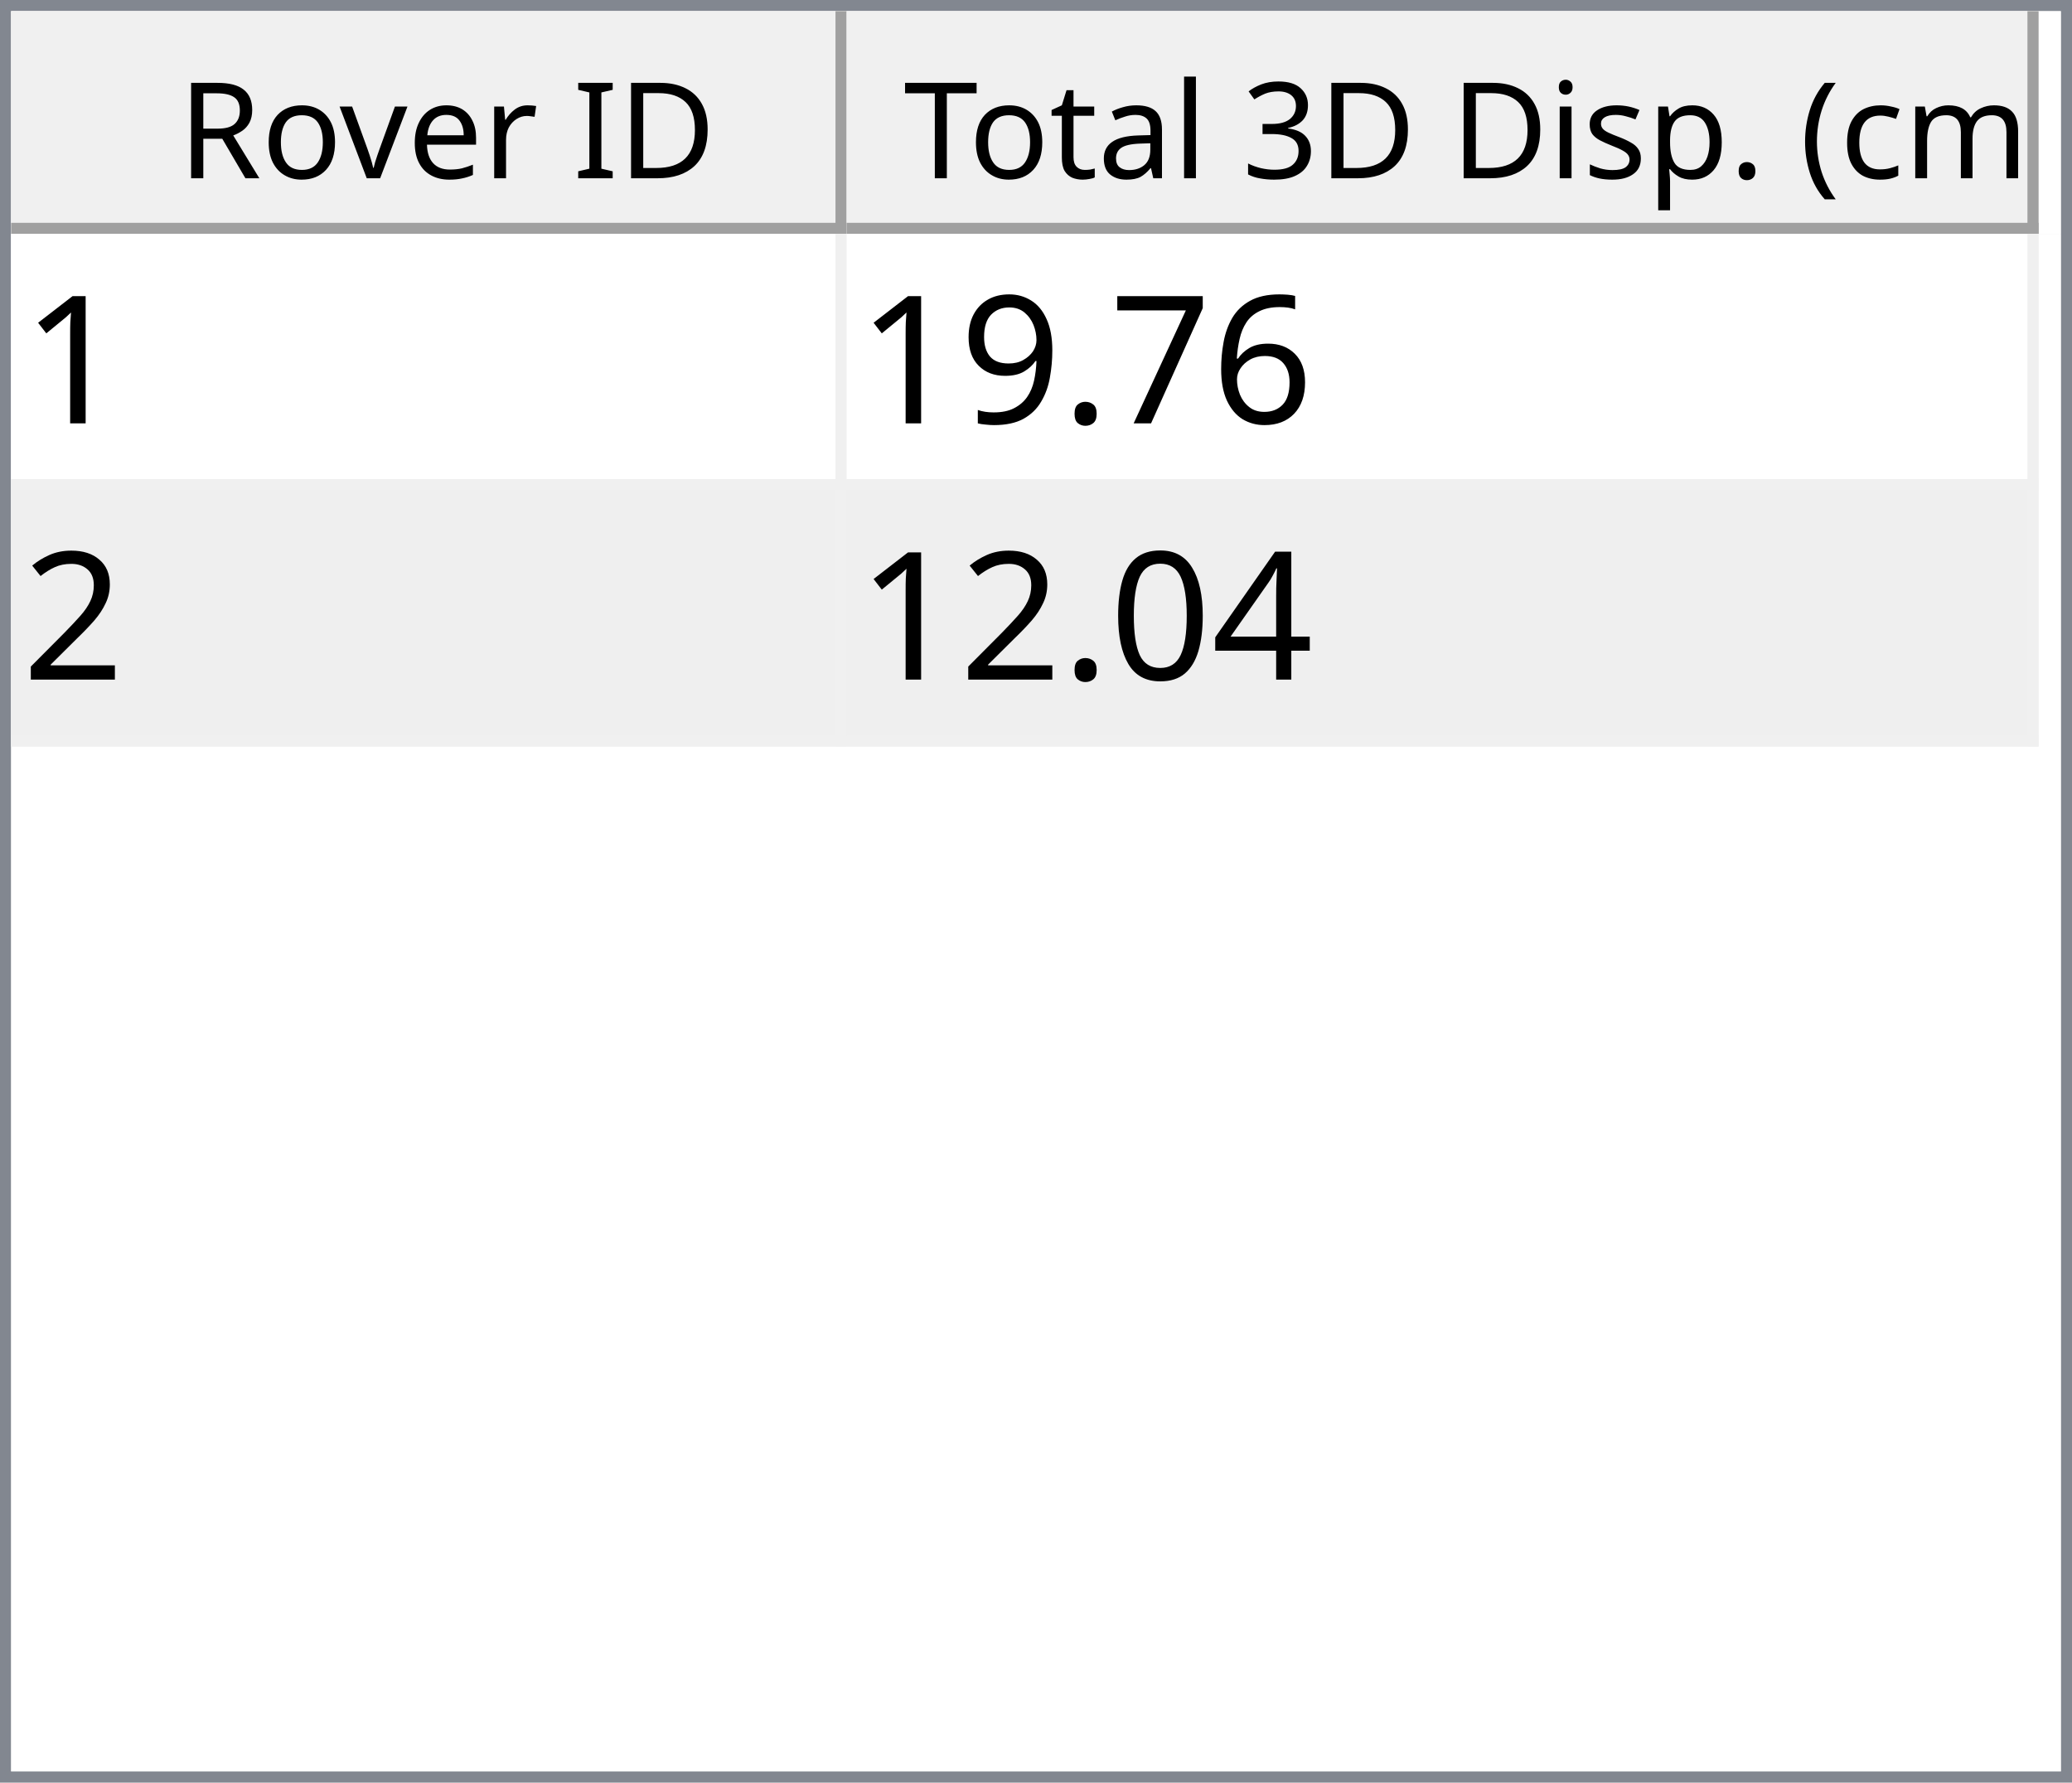
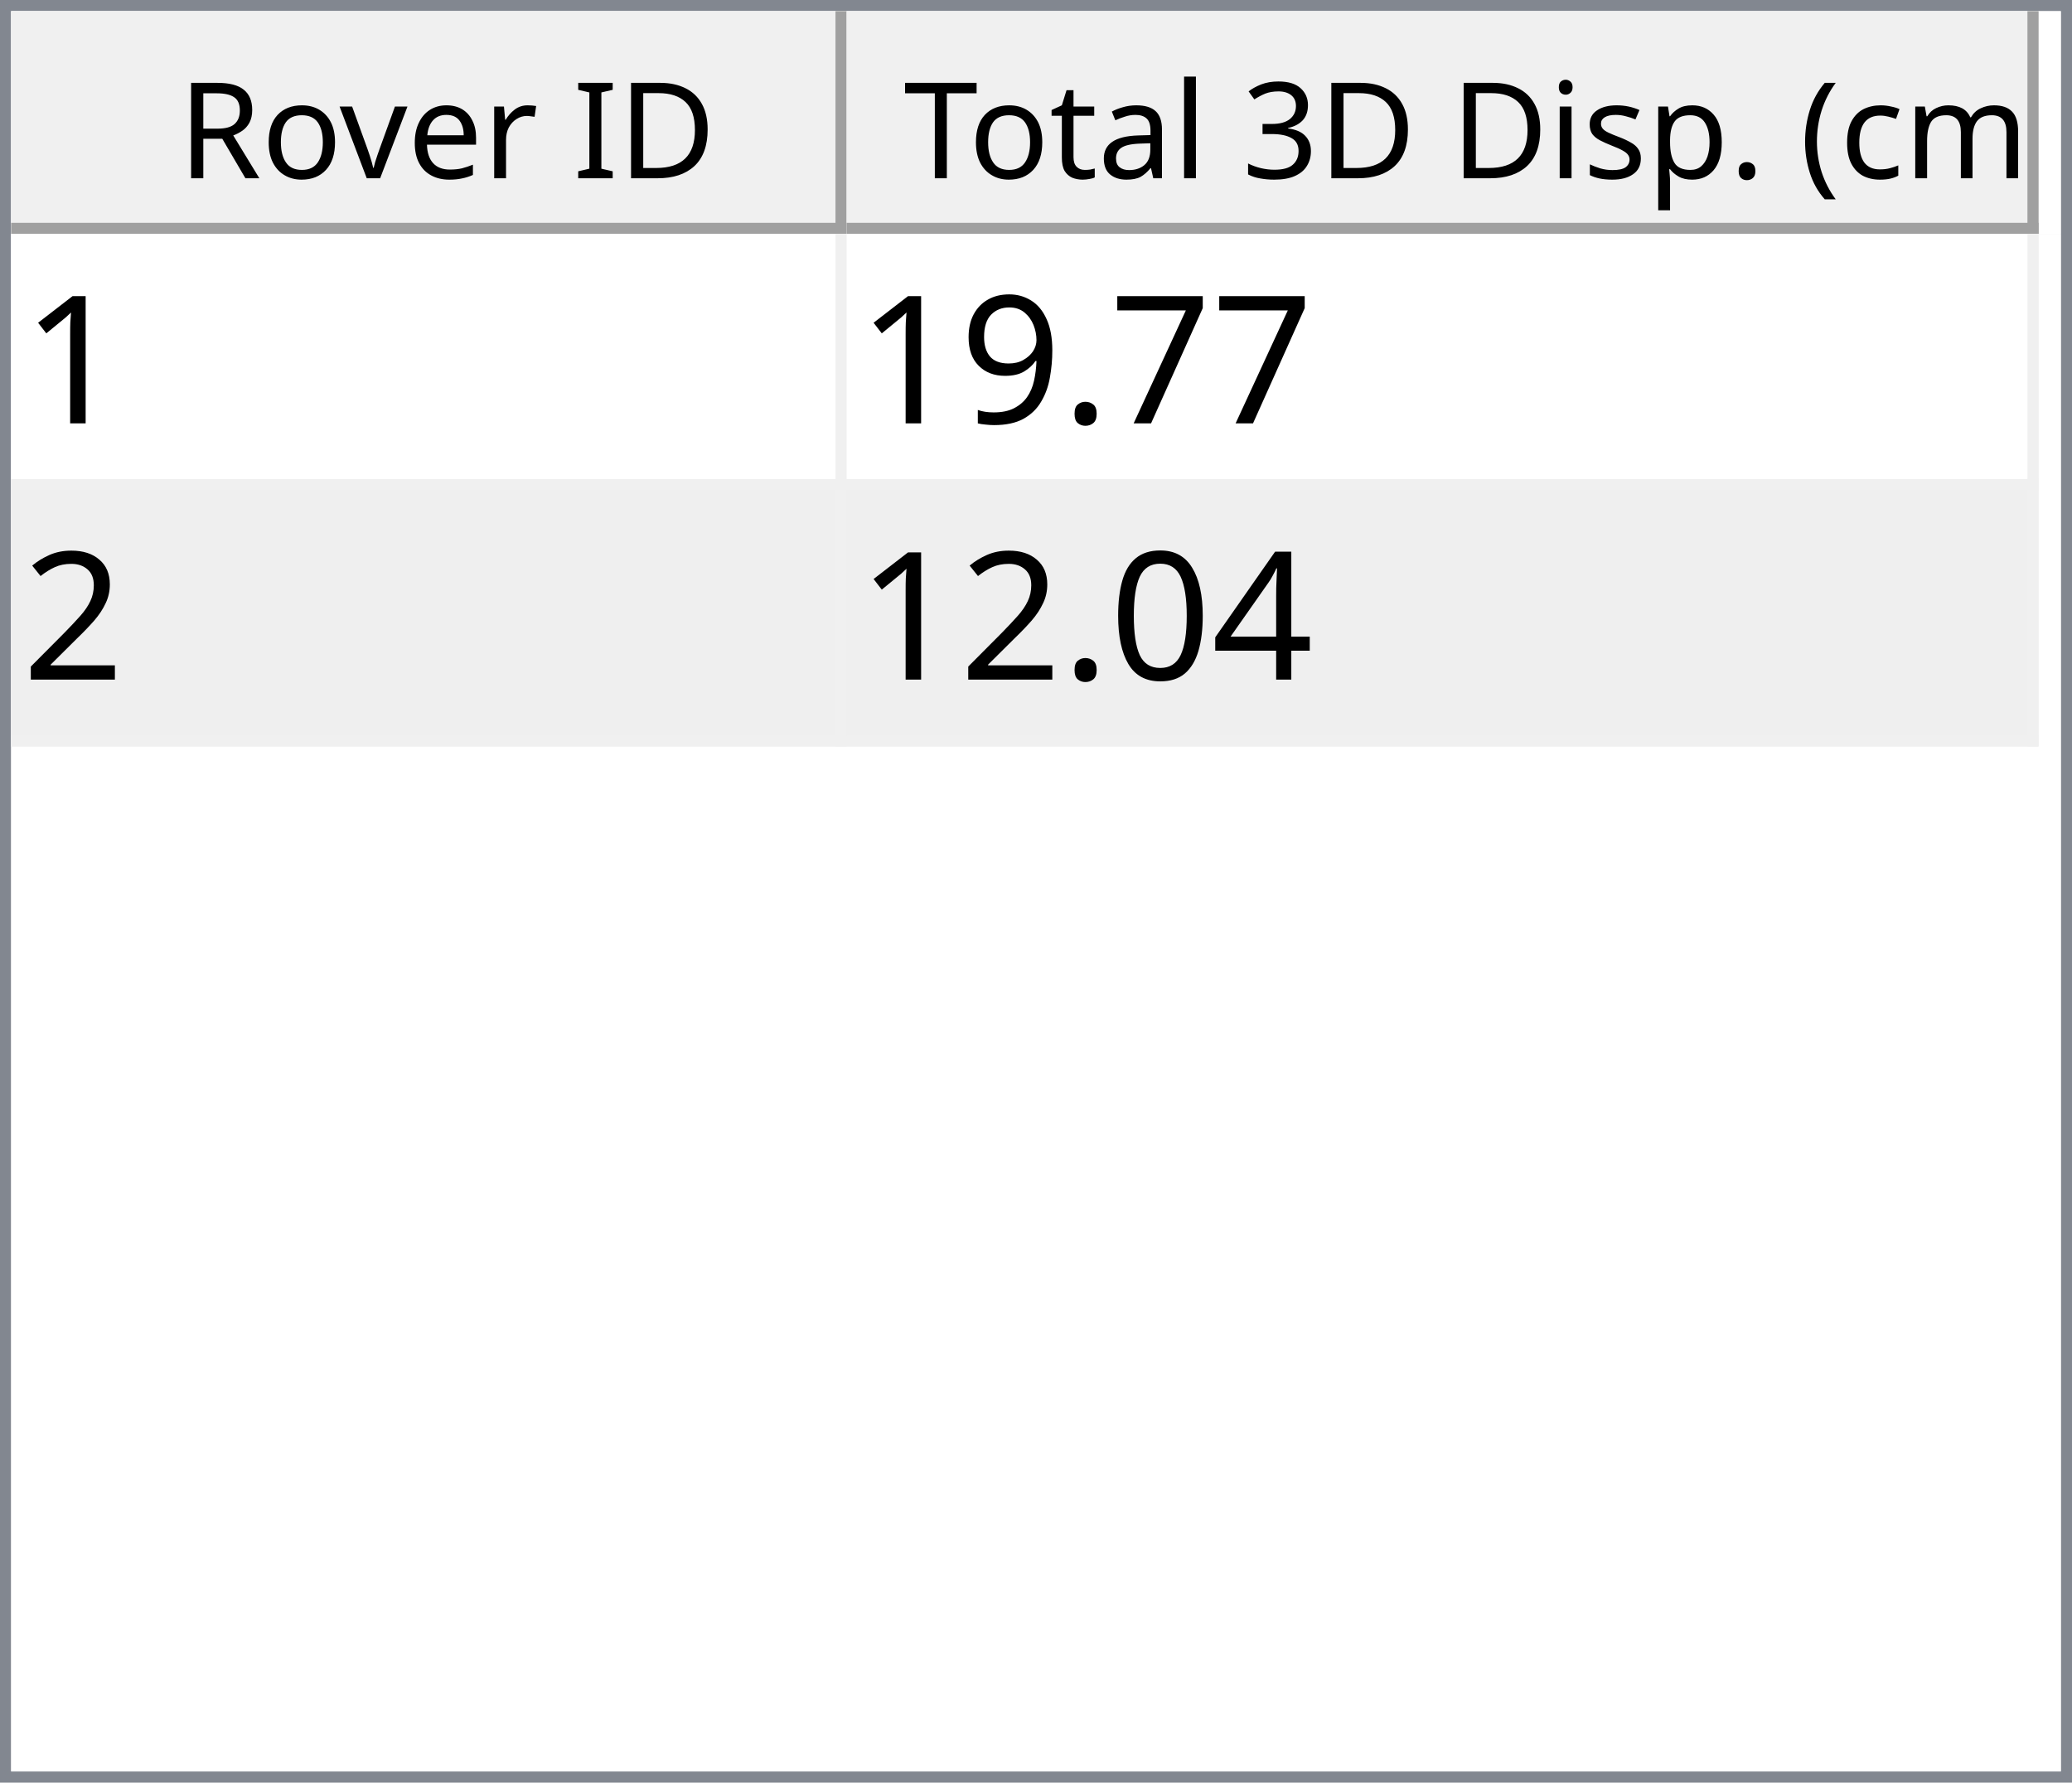
<svg xmlns="http://www.w3.org/2000/svg" style="fill-opacity:1; color-rendering:auto; color-interpolation:auto; text-rendering:auto; stroke:black; stroke-linecap:square; stroke-miterlimit:10; shape-rendering:auto; stroke-opacity:1; fill:black; stroke-dasharray:none; font-weight:normal; stroke-width:1; font-family:'Dialog'; font-style:normal; stroke-linejoin:miter; font-size:12px; stroke-dashoffset:0; image-rendering:auto;" width="186" height="160">
  <defs id="genericDefs" />
  <g>
    <defs id="defs1">
      <clipPath clipPathUnits="userSpaceOnUse" id="clipPath1">
        <path d="M0 0 L186 0 L186 160 L0 160 L0 0 Z" />
      </clipPath>
      <clipPath clipPathUnits="userSpaceOnUse" id="clipPath2">
        <path d="M0 0 L0 160 L186 160 L186 0 Z" />
      </clipPath>
      <clipPath clipPathUnits="userSpaceOnUse" id="clipPath3">
        <path d="M0 0 L0 20 L184 20 L184 0 Z" />
      </clipPath>
      <clipPath clipPathUnits="userSpaceOnUse" id="clipPath4">
        <path d="M0 0 L0 20 L75 20 L75 0 Z" />
      </clipPath>
      <clipPath clipPathUnits="userSpaceOnUse" id="clipPath5">
        <path d="M1 1 L1 19 L74 19 L74 1 Z" />
      </clipPath>
      <clipPath clipPathUnits="userSpaceOnUse" id="clipPath6">
        <path d="M0 0 L0 18 L73 18 L73 0 Z" />
      </clipPath>
      <clipPath clipPathUnits="userSpaceOnUse" id="clipPath7">
        <path d="M-0.5 -0.5 L-0.5 19.5 L74.5 19.5 L74.5 -0.5 Z" />
      </clipPath>
      <clipPath clipPathUnits="userSpaceOnUse" id="clipPath8">
        <path d="M0 0 L0 20 L107 20 L107 0 Z" />
      </clipPath>
      <clipPath clipPathUnits="userSpaceOnUse" id="clipPath9">
        <path d="M1 1 L1 19 L106 19 L106 1 Z" />
      </clipPath>
      <clipPath clipPathUnits="userSpaceOnUse" id="clipPath10">
        <path d="M0 0 L0 18 L105 18 L105 0 Z" />
      </clipPath>
      <clipPath clipPathUnits="userSpaceOnUse" id="clipPath11">
        <path d="M-0.5 -0.5 L-0.5 19.5 L106.5 19.5 L106.5 -0.5 Z" />
      </clipPath>
      <clipPath clipPathUnits="userSpaceOnUse" id="clipPath12">
        <path d="M0 0 L0 138 L184 138 L184 0 Z" />
      </clipPath>
      <clipPath clipPathUnits="userSpaceOnUse" id="clipPath13">
        <path d="M0 0 L0 46 L182 46 L182 0 Z" />
      </clipPath>
      <clipPath clipPathUnits="userSpaceOnUse" id="clipPath14">
        <path d="M-0.5 -0.5 L-0.5 45.5 L181.5 45.5 L181.5 -0.5 Z" />
      </clipPath>
      <clipPath clipPathUnits="userSpaceOnUse" id="clipPath15">
        <path d="M0 0 L0 22 L74 22 L74 0 Z" />
      </clipPath>
      <clipPath clipPathUnits="userSpaceOnUse" id="clipPath16">
        <path d="M0 0 L0 22 L106 22 L106 0 Z" />
      </clipPath>
      <font horiz-adv-x="64.551" id="font1">
        <font-face ascent="107.91" descent="25.098" units-per-em="100" style="font-style:normal; font-family:Segoe UI; font-weight:normal;" />
        <missing-glyph horiz-adv-x="64.551" d="M8.109 0 L8.109 68.266 L56.453 68.266 L56.453 0 L8.109 0 ZM15.328 7.234 L49.219 7.234 L49.219 61.031 L15.328 61.031 L15.328 7.234 Z" />
        <glyph unicode="D" horiz-adv-x="70.117" d="M9.188 0 L9.188 70.016 L28.516 70.016 Q65.531 70.016 65.531 35.891 Q65.531 19.672 55.25 9.836 Q44.969 0 27.734 0 L9.188 0 ZM17.391 62.594 L17.391 7.422 L27.828 7.422 Q41.609 7.422 49.273 14.797 Q56.938 22.172 56.938 35.688 Q56.938 62.594 28.328 62.594 L17.391 62.594 Z" />
        <glyph unicode="I" horiz-adv-x="26.611" d="M17.391 0 L9.188 0 L9.188 70.016 L17.391 70.016 L17.391 0 Z" />
        <glyph unicode=" " horiz-adv-x="27.393" d="" />
        <glyph unicode="r" horiz-adv-x="34.766" d="M34.188 41.891 Q32.078 43.5 28.125 43.5 Q23 43.5 19.555 38.672 Q16.109 33.844 16.109 25.484 L16.109 0 L8.109 0 L8.109 50 L16.109 50 L16.109 39.703 L16.312 39.703 Q18.016 44.969 21.531 47.922 Q25.047 50.875 29.391 50.875 Q32.516 50.875 34.188 50.203 L34.188 41.891 Z" />
        <glyph unicode="e" horiz-adv-x="52.295" d="M48.297 23 L12.984 23 Q13.188 14.656 17.484 10.109 Q21.781 5.562 29.297 5.562 Q37.75 5.562 44.828 11.141 L44.828 3.609 Q38.234 -1.172 27.391 -1.172 Q16.797 -1.172 10.742 5.641 Q4.688 12.453 4.688 24.812 Q4.688 36.469 11.305 43.82 Q17.922 51.172 27.734 51.172 Q37.547 51.172 42.922 44.828 Q48.297 38.484 48.297 27.203 L48.297 23 ZM40.094 29.781 Q40.047 36.719 36.75 40.578 Q33.453 44.438 27.594 44.438 Q21.922 44.438 17.969 40.383 Q14.016 36.328 13.094 29.781 L40.094 29.781 Z" />
        <glyph unicode="v" horiz-adv-x="47.9" d="M47.406 50 L27.484 0 L19.625 0 L0.688 50 L9.469 50 L22.172 13.672 Q23.578 9.672 23.922 6.688 L24.125 6.688 Q24.609 10.453 25.688 13.484 L38.969 50 L47.406 50 Z" />
        <glyph unicode="o" horiz-adv-x="58.594" d="M29 -1.172 Q17.922 -1.172 11.305 5.836 Q4.688 12.844 4.688 24.422 Q4.688 37.016 11.57 44.094 Q18.453 51.172 30.172 51.172 Q41.359 51.172 47.633 44.289 Q53.906 37.406 53.906 25.203 Q53.906 13.234 47.141 6.031 Q40.375 -1.172 29 -1.172 ZM29.594 44.438 Q21.875 44.438 17.383 39.188 Q12.891 33.938 12.891 24.703 Q12.891 15.828 17.43 10.695 Q21.969 5.562 29.594 5.562 Q37.359 5.562 41.531 10.594 Q45.703 15.625 45.703 24.906 Q45.703 34.281 41.531 39.359 Q37.359 44.438 29.594 44.438 Z" />
        <glyph unicode="R" horiz-adv-x="59.814" d="M59.375 0 L49.609 0 L37.891 19.625 Q36.281 22.359 34.766 24.289 Q33.25 26.219 31.664 27.438 Q30.078 28.656 28.25 29.219 Q26.422 29.781 24.125 29.781 L17.391 29.781 L17.391 0 L9.188 0 L9.188 70.016 L30.078 70.016 Q34.672 70.016 38.555 68.867 Q42.438 67.719 45.289 65.375 Q48.141 63.031 49.758 59.547 Q51.375 56.062 51.375 51.375 Q51.375 47.703 50.273 44.656 Q49.172 41.609 47.148 39.211 Q45.125 36.812 42.266 35.133 Q39.406 33.453 35.844 32.516 L35.844 32.328 Q37.594 31.547 38.891 30.547 Q40.188 29.547 41.359 28.18 Q42.531 26.812 43.68 25.078 Q44.828 23.344 46.234 21.047 L59.375 0 ZM17.391 62.594 L17.391 37.203 L28.516 37.203 Q31.594 37.203 34.203 38.133 Q36.812 39.062 38.719 40.797 Q40.625 42.531 41.703 45.047 Q42.781 47.562 42.781 50.688 Q42.781 56.297 39.141 59.445 Q35.5 62.594 28.609 62.594 L17.391 62.594 Z" />
        <glyph unicode=")" horiz-adv-x="30.176" d="M8.297 -15.922 L1.172 -15.922 Q16.406 2.344 16.406 26.812 Q16.406 51.469 1.078 70.016 L8.297 70.016 Q23.531 52.156 23.531 26.703 Q23.531 1.375 8.297 -15.922 Z" />
        <glyph unicode="m" horiz-adv-x="86.133" d="M79.109 0 L71.094 0 L71.094 28.719 Q71.094 37.016 68.531 40.727 Q65.969 44.438 59.906 44.438 Q54.781 44.438 51.195 39.75 Q47.609 35.062 47.609 28.516 L47.609 0 L39.594 0 L39.594 29.688 Q39.594 44.438 28.219 44.438 Q22.953 44.438 19.531 40.016 Q16.109 35.594 16.109 28.516 L16.109 0 L8.109 0 L8.109 50 L16.109 50 L16.109 42.094 L16.312 42.094 Q21.625 51.172 31.844 51.172 Q36.969 51.172 40.773 48.312 Q44.578 45.453 46 40.828 Q51.562 51.172 62.594 51.172 Q79.109 51.172 79.109 30.812 L79.109 0 Z" />
        <glyph unicode="c" horiz-adv-x="46.191" d="M42.188 2.297 Q36.422 -1.172 28.516 -1.172 Q17.828 -1.172 11.258 5.789 Q4.688 12.75 4.688 23.828 Q4.688 36.188 11.766 43.68 Q18.844 51.172 30.672 51.172 Q37.25 51.172 42.281 48.734 L42.281 40.531 Q36.719 44.438 30.375 44.438 Q22.703 44.438 17.797 38.945 Q12.891 33.453 12.891 24.516 Q12.891 15.719 17.508 10.641 Q22.125 5.562 29.891 5.562 Q36.422 5.562 42.188 9.906 L42.188 2.297 Z" />
        <glyph unicode="(" horiz-adv-x="30.176" d="M29.109 -15.922 L21.969 -15.922 Q6.844 1.375 6.844 26.703 Q6.844 52.156 21.969 70.016 L29.203 70.016 Q13.875 51.469 13.875 26.812 Q13.875 2.344 29.109 -15.922 Z" />
        <glyph unicode="." horiz-adv-x="21.68" d="M10.891 -1.078 Q8.641 -1.078 7.055 0.539 Q5.469 2.156 5.469 4.391 Q5.469 6.641 7.055 8.273 Q8.641 9.906 10.891 9.906 Q13.188 9.906 14.797 8.273 Q16.406 6.641 16.406 4.391 Q16.406 2.156 14.797 0.539 Q13.188 -1.078 10.891 -1.078 Z" />
        <glyph unicode="p" horiz-adv-x="58.789" d="M16.312 7.234 L16.109 7.234 L16.109 -23 L8.109 -23 L8.109 50 L16.109 50 L16.109 41.219 L16.312 41.219 Q22.219 51.172 33.594 51.172 Q43.266 51.172 48.688 44.461 Q54.109 37.75 54.109 26.469 Q54.109 13.922 48 6.375 Q41.891 -1.172 31.297 -1.172 Q21.578 -1.172 16.312 7.234 ZM16.109 27.391 L16.109 20.406 Q16.109 14.203 20.141 9.883 Q24.172 5.562 30.375 5.562 Q37.641 5.562 41.773 11.133 Q45.906 16.703 45.906 26.609 Q45.906 34.969 42.047 39.703 Q38.188 44.438 31.594 44.438 Q24.609 44.438 20.359 39.578 Q16.109 34.719 16.109 27.391 Z" />
        <glyph unicode="s" horiz-adv-x="42.432" d="M5.078 1.812 L5.078 10.406 Q11.625 5.562 19.484 5.562 Q30.031 5.562 30.031 12.594 Q30.031 14.594 29.125 15.992 Q28.219 17.391 26.68 18.461 Q25.141 19.531 23.07 20.383 Q21 21.234 18.609 22.172 Q15.281 23.484 12.766 24.828 Q10.25 26.172 8.57 27.859 Q6.891 29.547 6.031 31.695 Q5.172 33.844 5.172 36.719 Q5.172 40.234 6.789 42.945 Q8.406 45.656 11.086 47.484 Q13.766 49.312 17.211 50.242 Q20.656 51.172 24.312 51.172 Q30.812 51.172 35.938 48.922 L35.938 40.828 Q30.422 44.438 23.25 44.438 Q21 44.438 19.195 43.922 Q17.391 43.406 16.094 42.477 Q14.797 41.547 14.086 40.258 Q13.375 38.969 13.375 37.406 Q13.375 35.453 14.086 34.133 Q14.797 32.812 16.164 31.789 Q17.531 30.766 19.484 29.938 Q21.438 29.109 23.922 28.125 Q27.25 26.859 29.883 25.516 Q32.516 24.172 34.375 22.484 Q36.234 20.797 37.234 18.602 Q38.234 16.406 38.234 13.375 Q38.234 9.672 36.602 6.938 Q34.969 4.203 32.234 2.398 Q29.5 0.594 25.93 -0.289 Q22.359 -1.172 18.453 -1.172 Q10.75 -1.172 5.078 1.812 Z" />
        <glyph unicode="i" horiz-adv-x="24.219" d="M12.203 62.703 Q10.062 62.703 8.547 64.164 Q7.031 65.625 7.031 67.875 Q7.031 70.125 8.547 71.609 Q10.062 73.094 12.203 73.094 Q14.406 73.094 15.945 71.609 Q17.484 70.125 17.484 67.875 Q17.484 65.719 15.945 64.211 Q14.406 62.703 12.203 62.703 ZM16.109 0 L8.109 0 L8.109 50 L16.109 50 L16.109 0 Z" />
        <glyph unicode="3" horiz-adv-x="53.906" d="M46.531 19.828 Q46.531 15.094 44.75 11.211 Q42.969 7.328 39.719 4.57 Q36.469 1.812 31.93 0.297 Q27.391 -1.219 21.922 -1.219 Q11.922 -1.219 6 2.594 L6 11.188 Q13.094 5.609 22.219 5.609 Q25.875 5.609 28.828 6.539 Q31.781 7.469 33.906 9.227 Q36.031 10.984 37.18 13.477 Q38.328 15.969 38.328 19.094 Q38.328 32.812 18.797 32.812 L12.984 32.812 L12.984 39.594 L18.5 39.594 Q35.797 39.594 35.797 52.484 Q35.797 64.406 22.609 64.406 Q15.188 64.406 8.688 59.422 L8.688 67.188 Q15.375 71.188 24.609 71.188 Q29 71.188 32.57 69.969 Q36.141 68.75 38.68 66.555 Q41.219 64.359 42.609 61.281 Q44 58.203 44 54.5 Q44 40.672 30.031 36.719 L30.031 36.531 Q33.594 36.141 36.625 34.797 Q39.656 33.453 41.852 31.305 Q44.047 29.156 45.289 26.25 Q46.531 23.344 46.531 19.828 Z" />
        <glyph unicode="l" horiz-adv-x="24.219" d="M16.109 0 L8.109 0 L8.109 74.031 L16.109 74.031 L16.109 0 Z" />
        <glyph unicode="a" horiz-adv-x="50.879" d="M43.891 0 L35.891 0 L35.891 7.812 L35.688 7.812 Q30.469 -1.172 20.312 -1.172 Q12.844 -1.172 8.617 2.781 Q4.391 6.734 4.391 13.281 Q4.391 27.297 20.906 29.594 L35.891 31.688 Q35.891 44.438 25.594 44.438 Q16.547 44.438 9.281 38.281 L9.281 46.484 Q16.656 51.172 26.266 51.172 Q43.891 51.172 43.891 32.516 L43.891 0 ZM35.891 25.297 L23.828 23.641 Q18.266 22.859 15.43 20.875 Q12.594 18.891 12.594 13.875 Q12.594 10.203 15.211 7.883 Q17.828 5.562 22.172 5.562 Q28.125 5.562 32.008 9.742 Q35.891 13.922 35.891 20.312 L35.891 25.297 Z" />
        <glyph unicode="t" horiz-adv-x="33.887" d="M31.297 0.484 Q28.469 -1.078 23.828 -1.078 Q10.688 -1.078 10.688 13.578 L10.688 43.172 L2.094 43.172 L2.094 50 L10.688 50 L10.688 62.203 L18.703 64.797 L18.703 50 L31.297 50 L31.297 43.172 L18.703 43.172 L18.703 14.984 Q18.703 9.969 20.414 7.82 Q22.125 5.672 26.078 5.672 Q29.109 5.672 31.297 7.328 L31.297 0.484 Z" />
        <glyph unicode="T" horiz-adv-x="52.393" d="M50.594 62.594 L30.375 62.594 L30.375 0 L22.172 0 L22.172 62.594 L2 62.594 L2 70.016 L50.594 70.016 L50.594 62.594 Z" />
      </font>
      <font horiz-adv-x="75.0" id="font2">
        <font-face ascent="100.537" descent="21.973" units-per-em="100" style="font-style:normal; font-family:sans-serif; font-weight:normal;" />
        <missing-glyph horiz-adv-x="75.0" d="M12.5 0 L12.5 62.5 L62.5 62.5 L62.5 0 L12.5 0 ZM14.062 1.562 L60.938 1.562 L60.938 60.938 L14.062 60.938 L14.062 1.562 Z" />
        <glyph unicode="1" horiz-adv-x="55.615" d="M37.25 0 L28.469 0 L28.469 56 Q25.297 52.984 20.141 49.953 Q14.984 46.922 10.891 45.406 L10.891 53.906 Q18.266 57.375 23.781 62.305 Q29.297 67.234 31.594 71.875 L37.25 71.875 L37.25 0 Z" />
-         <glyph unicode="6" horiz-adv-x="55.615" d="M49.75 54.047 L41.016 53.375 Q39.844 58.547 37.703 60.891 Q34.125 64.656 28.906 64.656 Q24.703 64.656 21.531 62.312 Q17.391 59.281 14.992 53.469 Q12.594 47.656 12.5 36.922 Q15.672 41.75 20.266 44.094 Q24.859 46.438 29.891 46.438 Q38.672 46.438 44.852 39.969 Q51.031 33.5 51.031 23.25 Q51.031 16.5 48.125 10.719 Q45.219 4.938 40.141 1.859 Q35.062 -1.219 28.609 -1.219 Q17.625 -1.219 10.695 6.859 Q3.766 14.938 3.766 33.5 Q3.766 54.25 11.422 63.672 Q18.109 71.875 29.438 71.875 Q37.891 71.875 43.289 67.141 Q48.688 62.406 49.75 54.047 ZM13.875 23.188 Q13.875 18.656 15.797 14.508 Q17.719 10.359 21.188 8.18 Q24.656 6 28.469 6 Q34.031 6 38.039 10.492 Q42.047 14.984 42.047 22.703 Q42.047 30.125 38.086 34.398 Q34.125 38.672 28.125 38.672 Q22.172 38.672 18.023 34.398 Q13.875 30.125 13.875 23.188 Z" />
        <glyph unicode="7" horiz-adv-x="55.615" d="M4.734 62.203 L4.734 70.656 L51.078 70.656 L51.078 63.812 Q44.234 56.547 37.523 44.484 Q30.812 32.422 27.156 19.672 Q24.516 10.688 23.781 0 L14.75 0 Q14.891 8.453 18.062 20.414 Q21.234 32.375 27.172 43.484 Q33.109 54.594 39.797 62.203 L4.734 62.203 Z" />
        <glyph unicode="." horiz-adv-x="27.783" d="M9.078 0 L9.078 10.016 L19.094 10.016 L19.094 0 L9.078 0 Z" />
        <glyph unicode="9" horiz-adv-x="55.615" d="M5.469 16.547 L13.922 17.328 Q14.984 11.375 18.016 8.688 Q21.047 6 25.781 6 Q29.828 6 32.883 7.859 Q35.938 9.719 37.891 12.82 Q39.844 15.922 41.164 21.195 Q42.484 26.469 42.484 31.938 Q42.484 32.516 42.438 33.688 Q39.797 29.5 35.234 26.883 Q30.672 24.266 25.344 24.266 Q16.453 24.266 10.305 30.711 Q4.156 37.156 4.156 47.703 Q4.156 58.594 10.578 65.234 Q17 71.875 26.656 71.875 Q33.641 71.875 39.43 68.117 Q45.219 64.359 48.219 57.398 Q51.219 50.438 51.219 37.25 Q51.219 23.531 48.242 15.406 Q45.266 7.281 39.383 3.031 Q33.5 -1.219 25.594 -1.219 Q17.188 -1.219 11.867 3.445 Q6.547 8.109 5.469 16.547 ZM41.453 48.141 Q41.453 55.719 37.43 60.156 Q33.406 64.594 27.734 64.594 Q21.875 64.594 17.531 59.812 Q13.188 55.031 13.188 47.406 Q13.188 40.578 17.312 36.305 Q21.438 32.031 27.484 32.031 Q33.594 32.031 37.523 36.305 Q41.453 40.578 41.453 48.141 Z" />
        <glyph unicode="2" horiz-adv-x="55.615" d="M50.344 8.453 L50.344 0 L3.031 0 Q2.938 3.172 4.047 6.109 Q5.859 10.938 9.836 15.625 Q13.812 20.312 21.344 26.469 Q33.016 36.031 37.117 41.625 Q41.219 47.219 41.219 52.203 Q41.219 57.422 37.477 61.008 Q33.734 64.594 27.734 64.594 Q21.391 64.594 17.578 60.789 Q13.766 56.984 13.719 50.25 L4.688 51.172 Q5.609 61.281 11.664 66.578 Q17.719 71.875 27.938 71.875 Q38.234 71.875 44.242 66.164 Q50.25 60.453 50.25 52 Q50.25 47.703 48.492 43.555 Q46.734 39.406 42.656 34.812 Q38.578 30.219 29.109 22.219 Q21.188 15.578 18.945 13.211 Q16.703 10.844 15.234 8.453 L50.344 8.453 Z" />
        <glyph unicode="4" horiz-adv-x="55.615" d="M32.328 0 L32.328 17.141 L1.266 17.141 L1.266 25.203 L33.938 71.578 L41.109 71.578 L41.109 25.203 L50.781 25.203 L50.781 17.141 L41.109 17.141 L41.109 0 L32.328 0 ZM32.328 25.203 L32.328 57.469 L9.906 25.203 L32.328 25.203 Z" />
        <glyph unicode="0" horiz-adv-x="55.615" d="M4.156 35.297 Q4.156 48 6.766 55.742 Q9.375 63.484 14.523 67.68 Q19.672 71.875 27.484 71.875 Q33.25 71.875 37.594 69.555 Q41.938 67.234 44.773 62.867 Q47.609 58.5 49.219 52.227 Q50.828 45.953 50.828 35.297 Q50.828 22.703 48.242 14.969 Q45.656 7.234 40.508 3.008 Q35.359 -1.219 27.484 -1.219 Q17.141 -1.219 11.234 6.203 Q4.156 15.141 4.156 35.297 ZM13.188 35.297 Q13.188 17.672 17.312 11.836 Q21.438 6 27.484 6 Q33.547 6 37.672 11.859 Q41.797 17.719 41.797 35.297 Q41.797 52.984 37.672 58.789 Q33.547 64.594 27.391 64.594 Q21.344 64.594 17.719 59.469 Q13.188 52.938 13.188 35.297 Z" />
      </font>
    </defs>
    <g style="fill:white; stroke:white;">
      <rect x="0" y="0" width="186" style="clip-path:url(#clipPath1); stroke:none;" height="160" />
    </g>
    <g style="fill:white; text-rendering:optimizeSpeed; color-rendering:optimizeSpeed; image-rendering:optimizeSpeed; shape-rendering:crispEdges; stroke:white; color-interpolation:sRGB;">
      <rect x="0" width="186" height="160" y="0" style="stroke:none;" />
      <path style="stroke:none;" d="M0 160 L186 160 L186 0 L0 0 Z" />
    </g>
    <g style="fill:rgb(240,240,240); font-family:'Segoe UI'; stroke:rgb(240,240,240);">
      <rect x="0" y="0" width="186" style="clip-path:url(#clipPath2); stroke:none;" height="160" />
    </g>
    <g style="fill:rgb(130,135,144); font-family:'Segoe UI'; stroke:rgb(130,135,144);">
      <path d="M0 0 L186 0 L186 160 L0 160 L0 0 ZM1 1 L185 1 L185 159 L1 159 L1 1 Z" style="fill-rule:evenodd; clip-path:url(#clipPath2); stroke:none;" />
    </g>
    <g style="fill:white; font-family:'Segoe UI'; stroke:white;" transform="translate(1,1)">
      <rect x="0" y="0" width="184" style="clip-path:url(#clipPath3); stroke:none;" height="20" />
    </g>
    <g style="fill:rgb(240,240,240); font-family:'Segoe UI'; stroke:rgb(240,240,240);" transform="translate(1,1)">
      <rect x="0" y="0" width="75" style="clip-path:url(#clipPath4); stroke:none;" height="20" />
    </g>
    <g style="font-family:'Segoe UI';" transform="translate(2,2)">
      <text x="14" xml:space="preserve" y="14" style="clip-path:url(#clipPath6); stroke:none;">Rover ID</text>
    </g>
    <g style="fill:rgb(160,160,160); font-family:'Segoe UI'; stroke:rgb(160,160,160); stroke-linejoin:bevel;" transform="translate(1.5,1.5)">
      <line x1="74" x2="74" y1="0" style="fill:none; clip-path:url(#clipPath7);" y2="19" />
    </g>
    <g style="fill:rgb(160,160,160); font-family:'Segoe UI'; stroke:rgb(160,160,160); stroke-linejoin:bevel;" transform="matrix(1,0,0,1,1,1) translate(0.5,0.5)">
      <line x1="0" x2="74" y1="19" style="fill:none; clip-path:url(#clipPath7);" y2="19" />
    </g>
    <g style="fill:rgb(240,240,240); font-family:'Segoe UI'; stroke:rgb(240,240,240);" transform="translate(76,1)">
      <rect x="0" y="0" width="107" style="clip-path:url(#clipPath8); stroke:none;" height="20" />
    </g>
    <g style="font-family:'Segoe UI';" transform="translate(77,2)">
      <text x="1" xml:space="preserve" y="14" style="clip-path:url(#clipPath10); stroke:none;"> Total 3D Disp. (cm)</text>
    </g>
    <g style="fill:rgb(160,160,160); font-family:'Segoe UI'; stroke:rgb(160,160,160); stroke-linejoin:bevel;" transform="translate(76.5,1.5)">
      <line x1="106" x2="106" y1="0" style="fill:none; clip-path:url(#clipPath11);" y2="19" />
    </g>
    <g style="fill:rgb(160,160,160); font-family:'Segoe UI'; stroke:rgb(160,160,160); stroke-linejoin:bevel;" transform="matrix(1,0,0,1,76,1) translate(0.5,0.5)">
      <line x1="0" x2="106" y1="19" style="fill:none; clip-path:url(#clipPath11);" y2="19" />
    </g>
    <g style="fill:white; font-family:'Segoe UI'; stroke:white;" transform="translate(1,21)">
      <rect x="0" y="0" width="184" style="clip-path:url(#clipPath12); stroke:none;" height="138" />
    </g>
    <g style="fill:rgb(240,240,240); font-size:16px; font-family:sans-serif; stroke:rgb(240,240,240);" transform="translate(1,21)">
      <rect x="0" y="0" width="182" style="clip-path:url(#clipPath13); stroke:none;" height="46" />
      <line transform="translate(0.5,0.5)" x1="0" x2="181" y1="22" style="clip-path:url(#clipPath14); fill:none; stroke-linejoin:bevel;" y2="22" />
    </g>
    <g transform="matrix(1,0,0,1,1,21) translate(0.5,0.5)" style="fill:rgb(240,240,240); font-size:16px; font-family:sans-serif; stroke:rgb(240,240,240); stroke-linejoin:bevel;">
      <line x1="0" x2="181" y1="45" style="fill:none; clip-path:url(#clipPath14);" y2="45" />
    </g>
    <g transform="matrix(1,0,0,1,1,21) translate(0.5,0.5)" style="fill:rgb(240,240,240); font-size:16px; font-family:sans-serif; stroke:rgb(240,240,240); stroke-linejoin:bevel;">
      <line x1="74" x2="74" y1="0" style="fill:none; clip-path:url(#clipPath14);" y2="45" />
    </g>
    <g transform="matrix(1,0,0,1,1,21) translate(0.5,0.5)" style="fill:rgb(240,240,240); font-size:16px; font-family:sans-serif; stroke:rgb(240,240,240); stroke-linejoin:bevel;">
      <line x1="181" x2="181" y1="0" style="fill:none; clip-path:url(#clipPath14);" y2="45" />
    </g>
    <g style="fill:white; font-size:16px; font-family:sans-serif; stroke:white;" transform="matrix(1,0,0,1,1,21)">
      <rect x="0" y="0" width="74" style="clip-path:url(#clipPath15); stroke:none;" height="22" />
      <text x="1" y="17" style="fill:black; clip-path:url(#clipPath15); stroke:none;" xml:space="preserve">1</text>
    </g>
    <g style="fill:white; font-size:16px; font-family:sans-serif; stroke:white;" transform="matrix(1,0,0,1,1,21) translate(75,0)">
      <rect x="0" y="0" width="106" style="clip-path:url(#clipPath16); stroke:none;" height="22" />
-       <text x="1" y="17" style="fill:black; clip-path:url(#clipPath16); stroke:none;" xml:space="preserve">19.76</text>
+       <text x="1" y="17" style="fill:black; clip-path:url(#clipPath16); stroke:none;" xml:space="preserve">19.77</text>
    </g>
    <g style="fill:rgb(239,239,239); font-size:16px; font-family:sans-serif; stroke:rgb(239,239,239);" transform="matrix(1,0,0,1,1,21) translate(0,23)">
      <rect x="0" y="0" width="74" style="clip-path:url(#clipPath15); stroke:none;" height="22" />
      <text x="1" y="17" style="fill:black; clip-path:url(#clipPath15); stroke:none;" xml:space="preserve">2</text>
    </g>
    <g style="fill:rgb(239,239,239); font-size:16px; font-family:sans-serif; stroke:rgb(239,239,239);" transform="matrix(1,0,0,1,1,21) translate(75,23)">
      <rect x="0" y="0" width="106" style="clip-path:url(#clipPath16); stroke:none;" height="22" />
      <text x="1" y="17" style="fill:black; clip-path:url(#clipPath16); stroke:none;" xml:space="preserve">12.04</text>
    </g>
  </g>
</svg>
